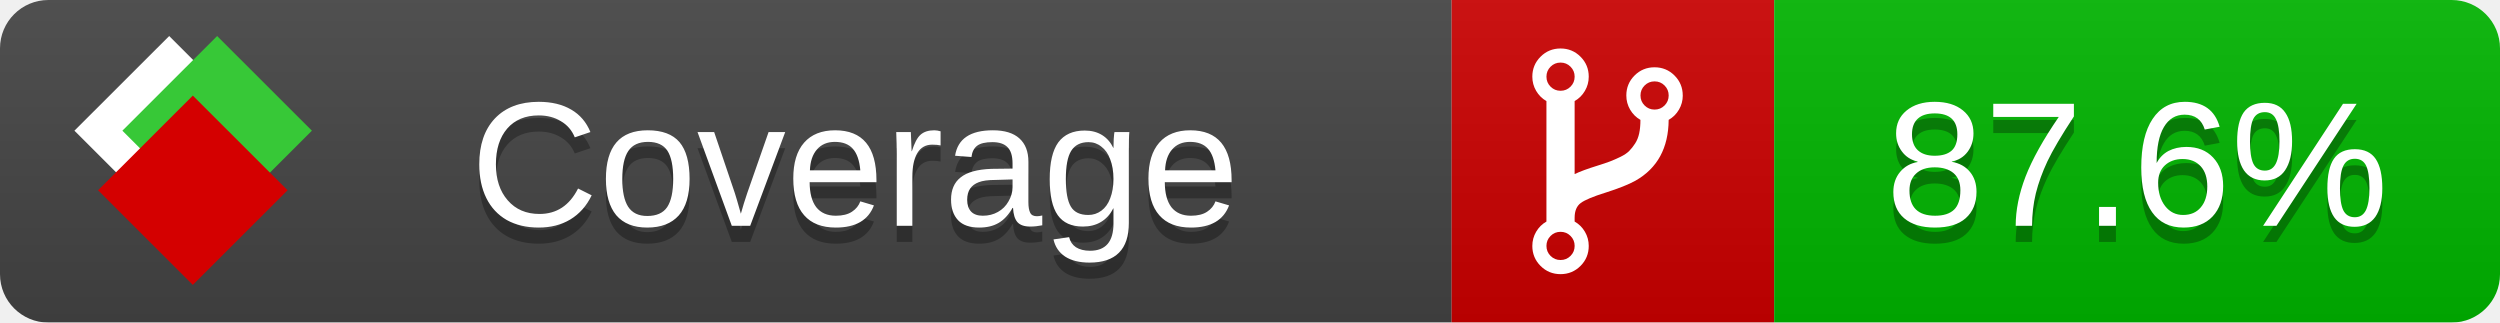
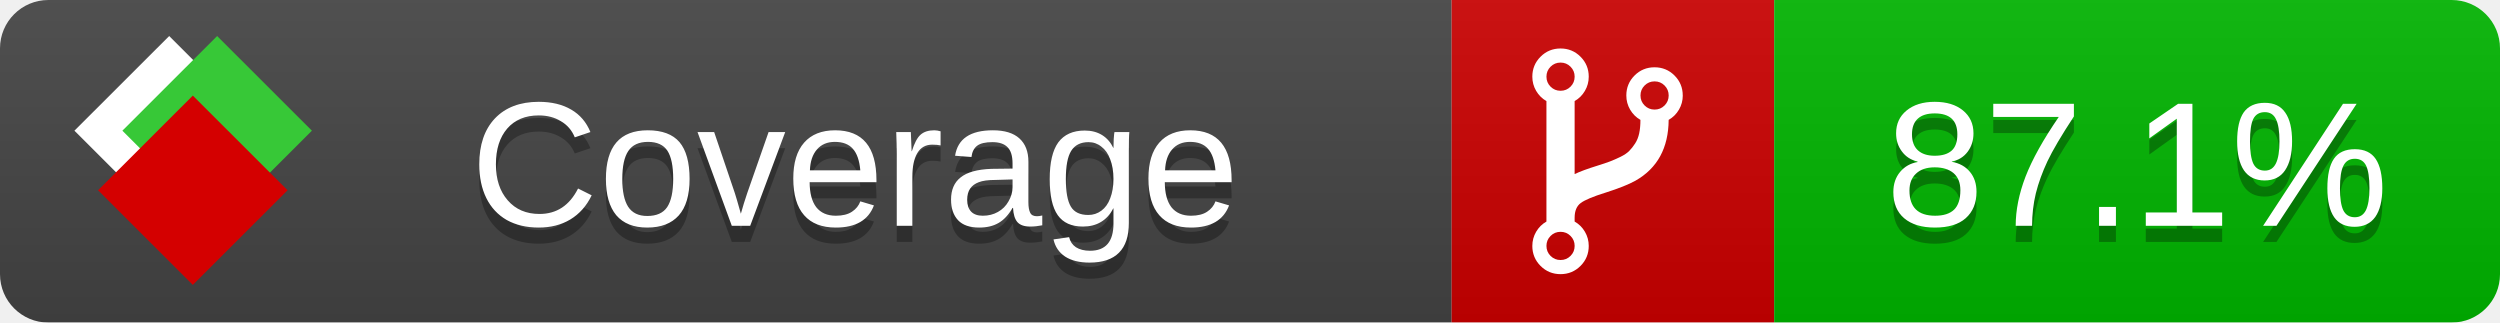
<svg xmlns="http://www.w3.org/2000/svg" xmlns:xlink="http://www.w3.org/1999/xlink" width="155" height="20">
  <style type="text/css">
          
            @keyframes fade1 {
                0% { visibility: visible; opacity: 1; }
               23% { visibility: visible; opacity: 1; }
               25% { visibility: hidden; opacity: 0; }
               48% { visibility: hidden; opacity: 0; }
               50% { visibility: hidden; opacity: 0; }
               73% { visibility: hidden; opacity: 0; }
               75% { visibility: hidden; opacity: 0; }
               98% { visibility: hidden; opacity: 0; }
              100% { visibility: visible; opacity: 1; }
            }
            @keyframes fade2 {
                0% { visibility: hidden; opacity: 0; }
               23% { visibility: hidden; opacity: 0; }
               25% { visibility: visible; opacity: 1; }
               48% { visibility: visible; opacity: 1; }
               50% { visibility: hidden; opacity: 0; }
               73% { visibility: hidden; opacity: 0; }
               75% { visibility: hidden; opacity: 0; }
               98% { visibility: hidden; opacity: 0; }
              100% { visibility: hidden; opacity: 0; }
            }
            @keyframes fade3 {
                0% { visibility: hidden; opacity: 0; }
               23% { visibility: hidden; opacity: 0; }
               25% { visibility: hidden; opacity: 0; }
               48% { visibility: hidden; opacity: 0; }
               50% { visibility: visible; opacity: 1; }
               73% { visibility: visible; opacity: 1; }
               75% { visibility: hidden; opacity: 0; }
               98% { visibility: hidden; opacity: 0; }
              100% { visibility: hidden; opacity: 0; }
            }
            @keyframes fade4 {
                0% { visibility: hidden; opacity: 0; }
               23% { visibility: hidden; opacity: 0; }
               25% { visibility: hidden; opacity: 0; }
               48% { visibility: hidden; opacity: 0; }
               50% { visibility: hidden; opacity: 0; }
               73% { visibility: hidden; opacity: 0; }
               75% { visibility: visible; opacity: 1; }
               98% { visibility: visible; opacity: 1; }
              100% { visibility: hidden; opacity: 0; }
            }
            .linecoverage {
                animation-duration: 15s;
                animation-name: fade1;
                animation-iteration-count: infinite;
            }
            .branchcoverage {
                animation-duration: 15s;
                animation-name: fade2;
                animation-iteration-count: infinite;
            }
            .methodcoverage {
                animation-duration: 15s;
                animation-name: fade3;
                animation-iteration-count: infinite;
            }
            .fullmethodcoverage {
                animation-duration: 15s;
                animation-name: fade4;
                animation-iteration-count: infinite;
            }
          
    </style>
  <defs>
    <linearGradient id="gradient" x2="0" y2="100%">
      <stop offset="0" stop-color="#bbb" stop-opacity=".1" />
      <stop offset="1" stop-opacity=".1" />
    </linearGradient>
    <linearGradient id="c">
      <stop offset="0" stop-color="#d40000" />
      <stop offset="1" stop-color="#ff2a2a" />
    </linearGradient>
    <linearGradient id="a">
      <stop offset="0" stop-color="#e0e0de" />
      <stop offset="1" stop-color="#fff" />
    </linearGradient>
    <linearGradient id="b">
      <stop offset="0" stop-color="#37c837" />
      <stop offset="1" stop-color="#217821" />
    </linearGradient>
    <linearGradient xlink:href="#a" id="e" x1="106.44" x2="69.96" y1="-11.96" y2="-46.84" gradientTransform="matrix(-.8426 -.00045 -.00045 -.8426 -94.27 -75.82)" gradientUnits="userSpaceOnUse" />
    <linearGradient xlink:href="#b" id="f" x1="56.19" x2="77.97" y1="-23.45" y2="10.62" gradientTransform="matrix(.8426 .00045 .00045 .8426 94.27 75.82)" gradientUnits="userSpaceOnUse" />
    <linearGradient xlink:href="#c" id="g" x1="79.98" x2="132.9" y1="10.79" y2="10.79" gradientTransform="matrix(.8426 .00045 .00045 .8426 94.27 75.82)" gradientUnits="userSpaceOnUse" />
    <mask id="mask">
      <rect width="155" height="20" rx="3" fill="#fff" />
    </mask>
    <g id="icon" transform="matrix(.04486 0 0 .04481 -.48 -.63)">
      <rect width="52.92" height="52.92" x="-109.72" y="-27.13" fill="url(#e)" transform="rotate(-135)" />
      <rect width="52.92" height="52.92" x="70.19" y="-39.18" fill="url(#f)" transform="rotate(45)" />
      <rect width="52.92" height="52.92" x="80.05" y="-15.74" fill="url(#g)" transform="rotate(45)" />
    </g>
  </defs>
  <g mask="url(#mask)">
    <rect x="0" y="0" width="90" height="20" fill="#444" />
    <rect x="90" y="0" width="20" height="20" fill="#c00" />
    <rect x="110" y="0" width="45" height="20" fill="#00B600" />
    <rect x="0" y="0" width="155" height="20" fill="url(#gradient)" />
  </g>
  <g>
    <path class="" fill="#fff" d="m 97.628,15.247 q 0,-0.364 -0.255,-0.619 -0.255,-0.255 -0.619,-0.255 -0.364,0 -0.619,0.255 -0.255,0.255 -0.255,0.619 0,0.364 0.255,0.619 0.255,0.255 0.619,0.255 0.364,0 0.619,-0.255 0.255,-0.255 0.255,-0.619 z m 0,-10.493 q 0,-0.364 -0.255,-0.619 -0.255,-0.255 -0.619,-0.255 -0.364,0 -0.619,0.255 -0.255,0.255 -0.255,0.619 0,0.364 0.255,0.619 0.255,0.255 0.619,0.255 0.364,0 0.619,-0.255 0.255,-0.255 0.255,-0.619 z m 5.83,1.166 q 0,-0.364 -0.255,-0.619 -0.255,-0.255 -0.619,-0.255 -0.364,0 -0.619,0.255 -0.255,0.255 -0.255,0.619 0,0.364 0.255,0.619 0.255,0.255 0.619,0.255 0.364,0 0.619,-0.255 0.255,-0.255 0.255,-0.619 z m 0.874,0 q 0,0.474 -0.237,0.879 -0.237,0.405 -0.638,0.633 -0.018,2.614 -2.059,3.771 -0.619,0.346 -1.849,0.738 -1.166,0.364 -1.544,0.647 -0.378,0.282 -0.378,0.911 l 0,0.237 q 0.401,0.228 0.638,0.633 0.237,0.405 0.237,0.879 0,0.729 -0.51,1.239 -0.51,0.51 -1.239,0.51 -0.729,0 -1.239,-0.51 -0.51,-0.51 -0.51,-1.239 0,-0.474 0.237,-0.879 0.237,-0.405 0.638,-0.633 l 0,-7.469 q -0.401,-0.228 -0.638,-0.633 -0.237,-0.405 -0.237,-0.879 0,-0.729 0.51,-1.239 0.51,-0.51 1.239,-0.51 0.729,0 1.239,0.51 0.51,0.51 0.51,1.239 0,0.474 -0.237,0.879 -0.237,0.405 -0.638,0.633 l 0,4.527 q 0.492,-0.237 1.403,-0.519 0.501,-0.155 0.797,-0.269 0.296,-0.114 0.642,-0.282 0.346,-0.169 0.537,-0.36 0.191,-0.191 0.369,-0.465 0.178,-0.273 0.255,-0.633 0.077,-0.36 0.077,-0.833 -0.401,-0.228 -0.638,-0.633 -0.237,-0.405 -0.237,-0.879 0,-0.729 0.51,-1.239 0.51,-0.51 1.239,-0.51 0.729,0 1.239,0.51 0.51,0.51 0.51,1.239 z" />
  </g>
  <g fill="#fff" text-anchor="middle" font-family="Verdana,Arial,Geneva,sans-serif" font-size="11">
    <a xlink:href="https://github.com/danielpalme/ReportGenerator" target="_top">
      <use xlink:href="#icon" transform="translate(3,1) scale(3.5)" />
    </a>
    <text x="53" y="15" fill="#010101" fill-opacity=".3">Coverage</text>
    <text x="53" y="14" fill="#fff">Coverage</text>
-     <text class="" x="132.5" y="15" fill="#010101" fill-opacity=".3">87.6%</text>
-     <text class="" x="132.5" y="14">87.6%</text>
+     <text class="" x="132.5" y="15" fill="#010101" fill-opacity=".3">87.1%</text>
+     <text class="" x="132.5" y="14">87.1%</text>
  </g>
  <g>
    <rect class="" x="90" y="0" width="65" height="20" fill-opacity="0" />
  </g>
</svg>
